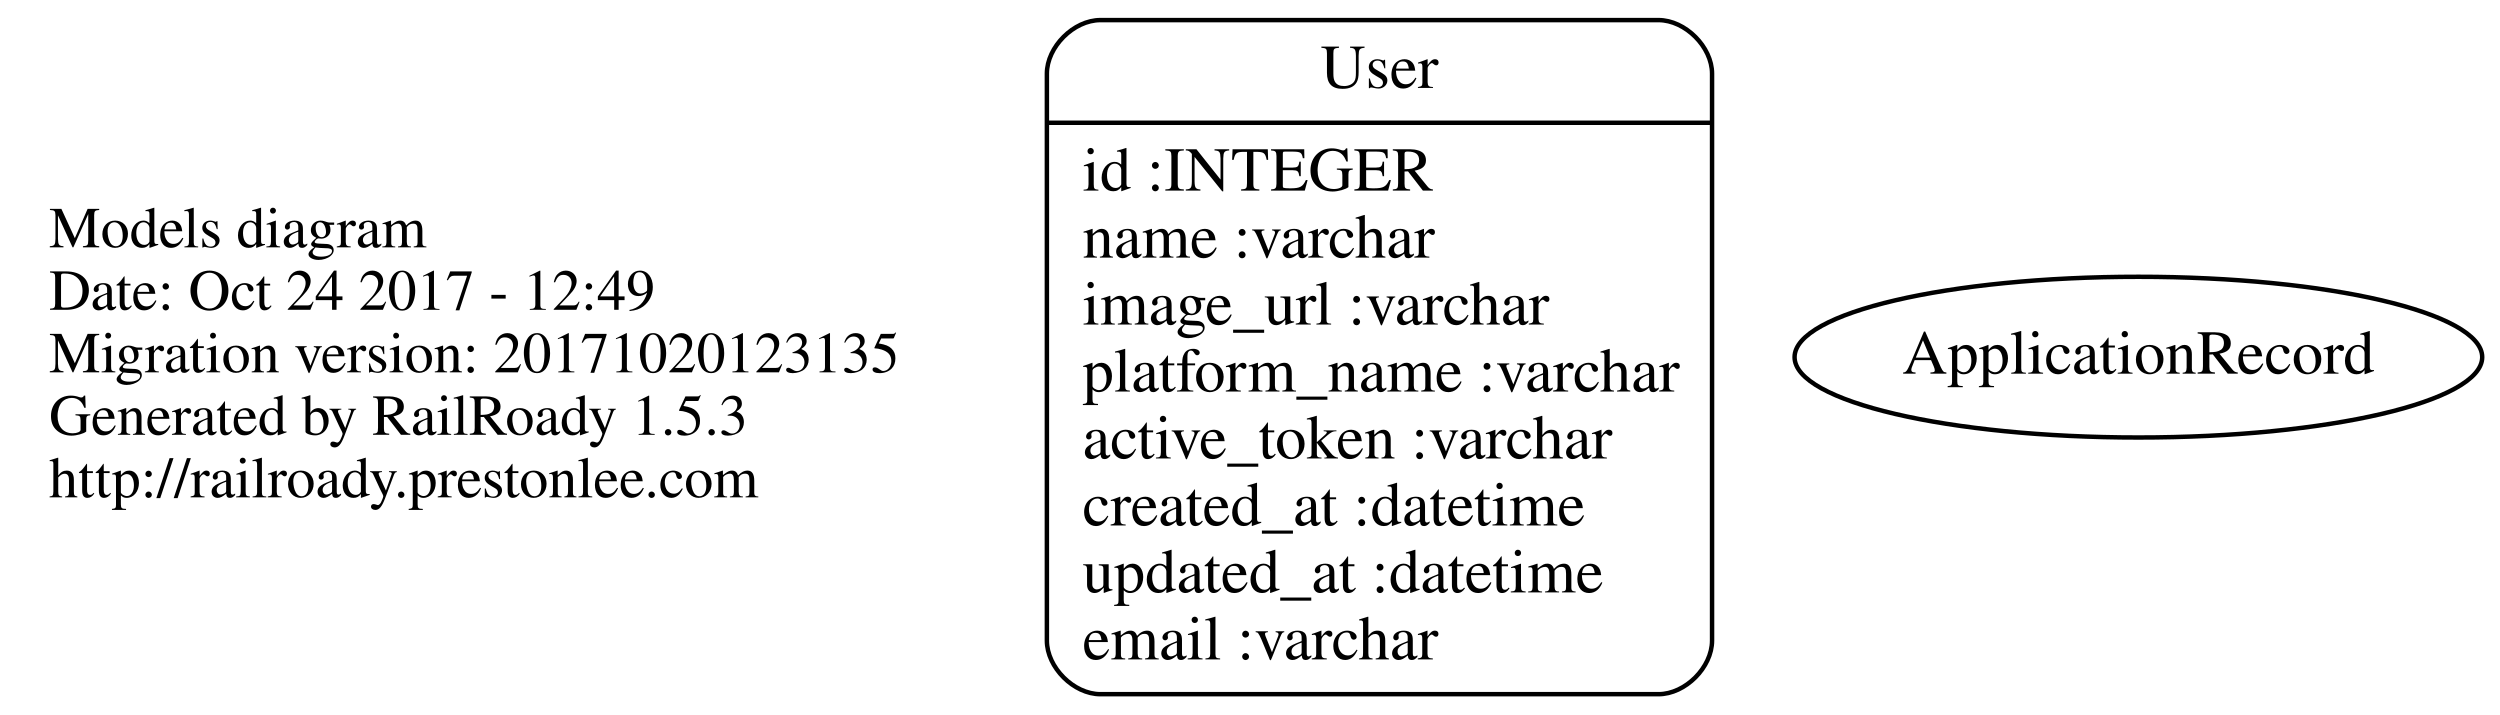
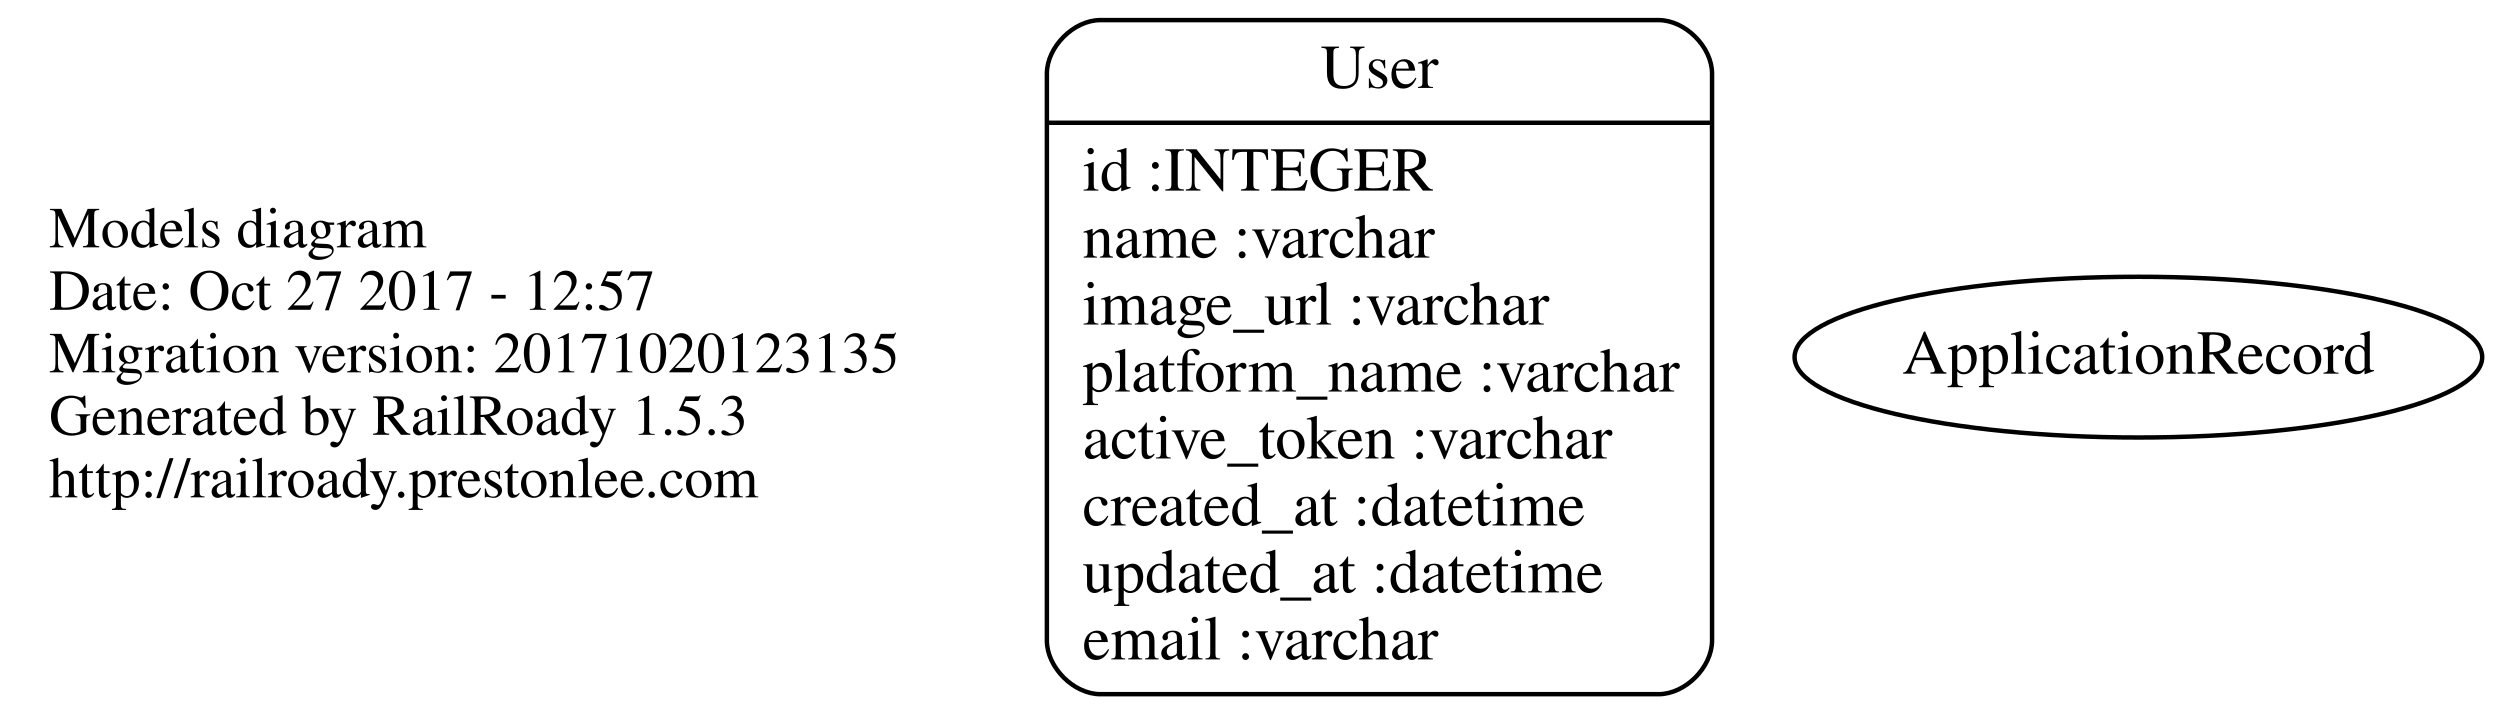
<svg xmlns="http://www.w3.org/2000/svg" width="560pt" height="160pt" viewBox="0.00 0.00 560.00 160.00">
  <g id="graph0" class="graph" transform="scale(1 1) rotate(0) translate(4 156)">
    <polygon fill="none" stroke="none" points="-4,4 -4,-156 556,-156 556,4 -4,4" />
    <g id="node1" class="node">
      <text text-anchor="start" x="7" y="-100.6" font-family="Times,serif" font-size="13.00">Models diagram</text>
-       <text text-anchor="start" x="7" y="-86.6" font-family="Times,serif" font-size="13.00">Date: Oct 24 2017 - 12:49</text>
+       <text text-anchor="start" x="7" y="-86.6" font-family="Times,serif" font-size="13.00">Date: Oct 27 2017 - 12:57</text>
      <text text-anchor="start" x="7" y="-72.6" font-family="Times,serif" font-size="13.00">Migration version: 20171020123135</text>
      <text text-anchor="start" x="7" y="-58.6" font-family="Times,serif" font-size="13.00">Generated by RailRoady 1.5.3</text>
      <text text-anchor="start" x="7" y="-44.6" font-family="Times,serif" font-size="13.00">http://railroady.prestonlee.com</text>
    </g>
    <g id="node2" class="node">
      <path fill="none" stroke="black" d="M242.5,-0.5C242.5,-0.5 367.5,-0.5 367.5,-0.5 373.5,-0.5 379.5,-6.5 379.5,-12.5 379.5,-12.5 379.5,-139.5 379.5,-139.5 379.5,-145.5 373.5,-151.5 367.5,-151.5 367.5,-151.5 242.5,-151.5 242.5,-151.5 236.5,-151.5 230.5,-145.5 230.5,-139.5 230.5,-139.5 230.5,-12.5 230.5,-12.5 230.5,-6.5 236.5,-0.5 242.5,-0.5" />
      <text text-anchor="middle" x="305" y="-136.3" font-family="Times,serif" font-size="14.00">User</text>
      <polyline fill="none" stroke="black" points="230.5,-128.5 379.5,-128.5 " />
      <text text-anchor="start" x="238.5" y="-113.3" font-family="Times,serif" font-size="14.00">id :INTEGER</text>
      <text text-anchor="start" x="238.5" y="-98.3" font-family="Times,serif" font-size="14.00">name :varchar</text>
      <text text-anchor="start" x="238.5" y="-83.3" font-family="Times,serif" font-size="14.00">image_url :varchar</text>
      <text text-anchor="start" x="238.5" y="-68.3" font-family="Times,serif" font-size="14.00">platform_name :varchar</text>
      <text text-anchor="start" x="238.5" y="-53.3" font-family="Times,serif" font-size="14.00">active_token :varchar</text>
      <text text-anchor="start" x="238.5" y="-38.3" font-family="Times,serif" font-size="14.00">created_at :datetime</text>
      <text text-anchor="start" x="238.5" y="-23.3" font-family="Times,serif" font-size="14.00">updated_at :datetime</text>
      <text text-anchor="start" x="238.5" y="-8.3" font-family="Times,serif" font-size="14.00">email :varchar</text>
    </g>
    <g id="node3" class="node">
      <ellipse fill="none" stroke="black" cx="475" cy="-76" rx="77.015" ry="18" />
      <text text-anchor="middle" x="475" y="-72.3" font-family="Times,serif" font-size="14.00">ApplicationRecord</text>
    </g>
  </g>
</svg>
